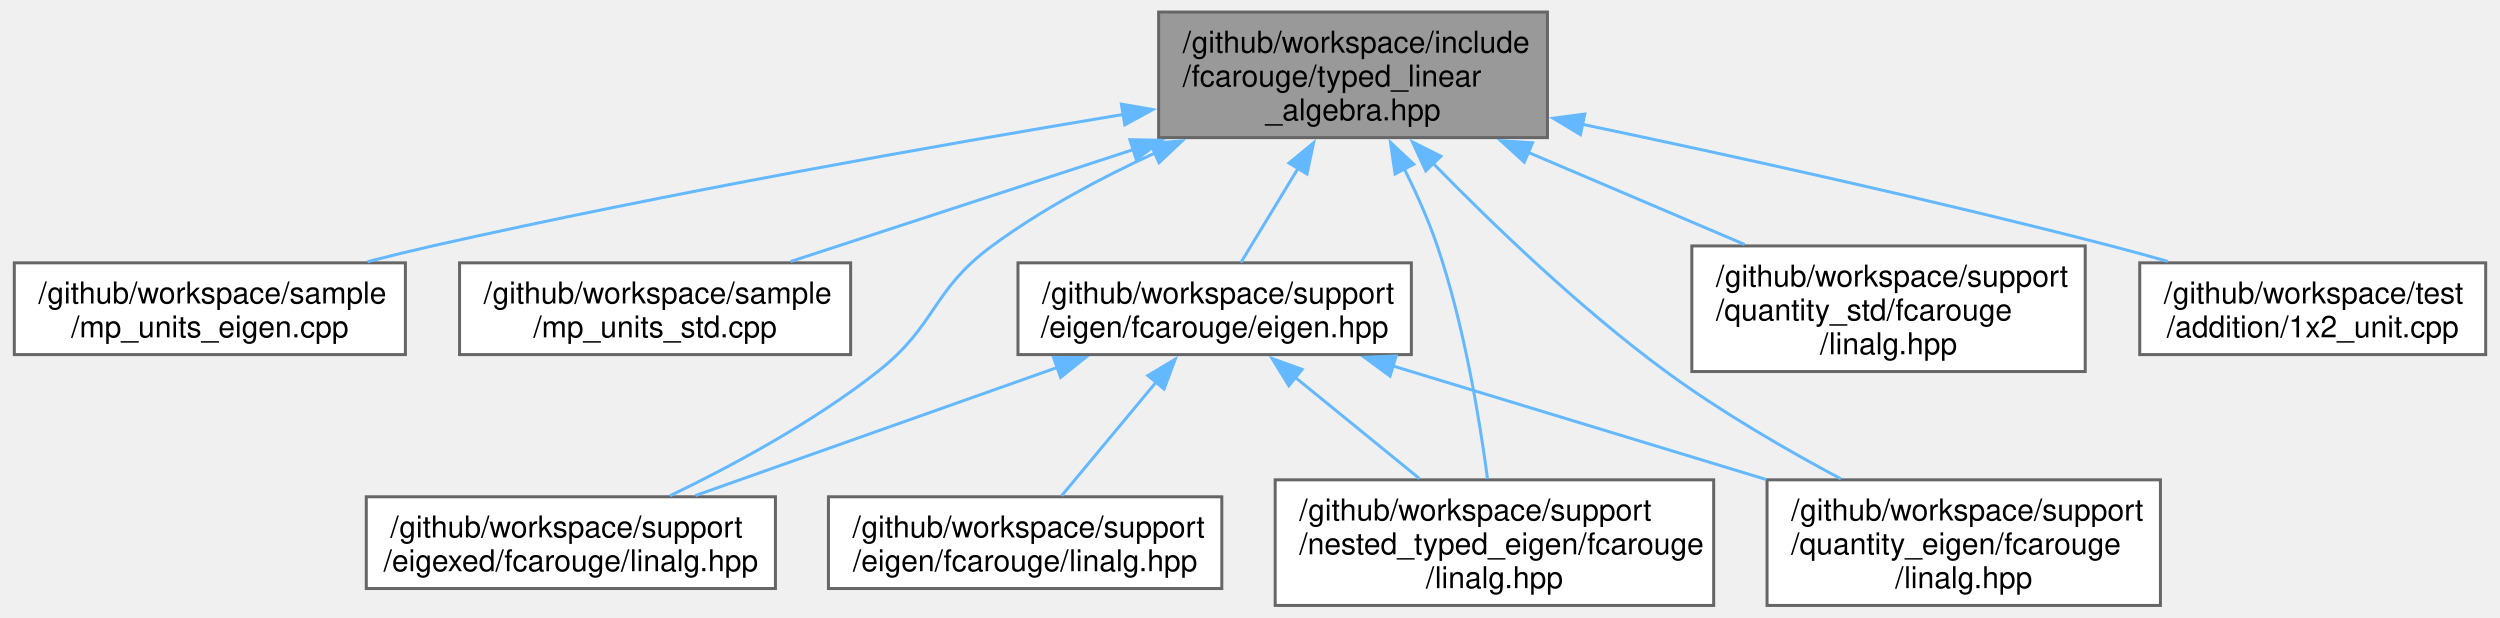
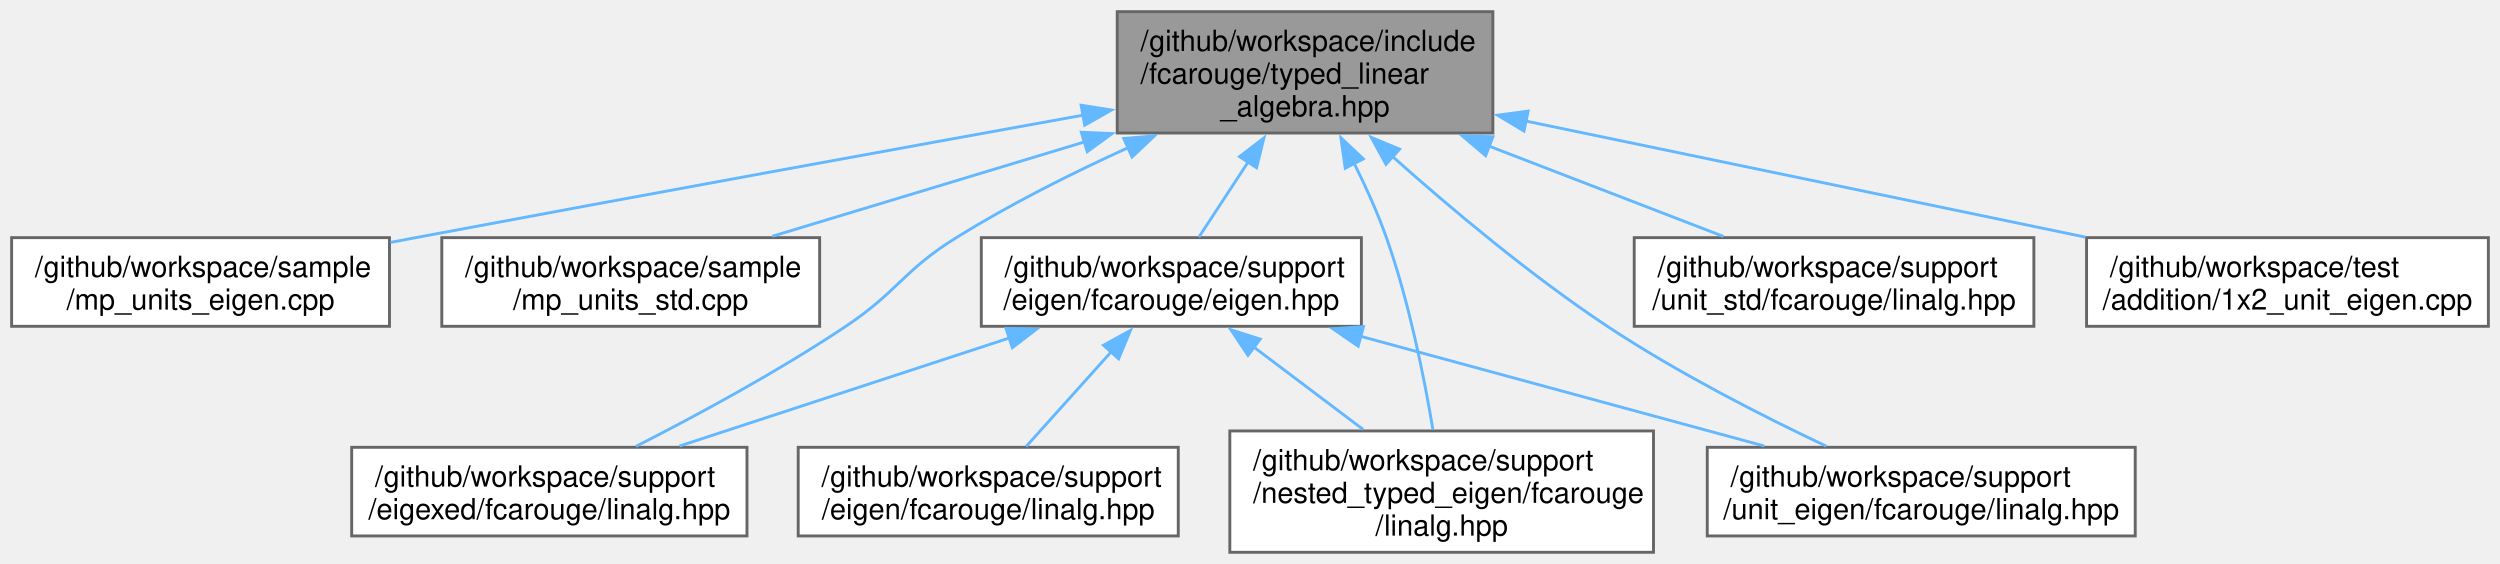
- <svg xmlns="http://www.w3.org/2000/svg" xmlns:xlink="http://www.w3.org/1999/xlink" width="830pt" height="205pt" viewBox="0.00 0.00 829.50 205.25">
-   <g id="graph0" class="graph" transform="scale(1 1) rotate(0) translate(4 201.25)">
+ <svg xmlns="http://www.w3.org/2000/svg" xmlns:xlink="http://www.w3.org/1999/xlink" width="860pt" height="194pt" viewBox="0.00 0.00 860.12 194.00">
+   <g id="graph0" class="graph" transform="scale(1 1) rotate(0) translate(4 190)">
    <g id="Node000001" class="node">
      <g id="a_Node000001">
        <a xlink:title="Typed linear algebra implementation.">
-           <polygon fill="#999999" stroke="#666666" points="509.62,-197.25 380.38,-197.25 380.38,-155.5 509.62,-155.5 509.62,-197.25" />
-           <text text-anchor="start" x="388.38" y="-183.75" font-family="Helvetica,sans-Serif" font-size="10.00">/github/workspace/include</text>
-           <text text-anchor="start" x="388.38" y="-172.5" font-family="Helvetica,sans-Serif" font-size="10.00">/fcarouge/typed_linear</text>
-           <text text-anchor="middle" x="445" y="-161.25" font-family="Helvetica,sans-Serif" font-size="10.00">_algebra.hpp</text>
+           <polygon fill="#999999" stroke="#666666" points="509.62,-186 380.38,-186 380.38,-144.25 509.62,-144.25 509.62,-186" />
+           <text text-anchor="start" x="388.38" y="-172.5" font-family="Helvetica,sans-Serif" font-size="10.00">/github/workspace/include</text>
+           <text text-anchor="start" x="388.38" y="-161.25" font-family="Helvetica,sans-Serif" font-size="10.00">/fcarouge/typed_linear</text>
+           <text text-anchor="middle" x="445" y="-150" font-family="Helvetica,sans-Serif" font-size="10.00">_algebra.hpp</text>
        </a>
      </g>
    </g>
    <g id="Node000002" class="node">
      <g id="a_Node000002">
        <a xlink:href="mp__units__eigen_8cpp.xhtml" target="_top" xlink:title="Unit safe linear algebra with mp-units and Eigen.">
-           <polygon fill="white" stroke="#666666" points="130,-113.88 0,-113.88 0,-83.38 130,-83.38 130,-113.88" />
-           <text text-anchor="start" x="8" y="-100.38" font-family="Helvetica,sans-Serif" font-size="10.00">/github/workspace/sample</text>
-           <text text-anchor="middle" x="65" y="-89.12" font-family="Helvetica,sans-Serif" font-size="10.00">/mp_units_eigen.cpp</text>
+           <polygon fill="white" stroke="#666666" points="130,-108.25 0,-108.25 0,-77.75 130,-77.75 130,-108.25" />
+           <text text-anchor="start" x="8" y="-94.75" font-family="Helvetica,sans-Serif" font-size="10.00">/github/workspace/sample</text>
+           <text text-anchor="middle" x="65" y="-83.5" font-family="Helvetica,sans-Serif" font-size="10.00">/mp_units_eigen.cpp</text>
        </a>
      </g>
    </g>
    <g id="edge1_Node000001_Node000002" class="edge">
      <g id="a_edge1_Node000001_Node000002">
        <a xlink:title=" ">
-           <path fill="none" stroke="#63b8ff" d="M368.65,-163.22C306.53,-152.9 216.74,-137.01 139,-119.5 131.99,-117.92 124.65,-116.13 117.42,-114.27" />
-           <polygon fill="#63b8ff" stroke="#63b8ff" points="367.99,-166.65 378.43,-164.83 369.13,-159.75 367.99,-166.65" />
+           <path fill="none" stroke="#63b8ff" d="M368.67,-150.4C306.74,-139.21 217.2,-122.92 139,-108.25 136.17,-107.72 133.28,-107.17 130.36,-106.62" />
+           <polygon fill="#63b8ff" stroke="#63b8ff" points="367.95,-153.82 378.41,-152.16 369.19,-146.94 367.95,-153.82" />
        </a>
      </g>
    </g>
    <g id="Node000003" class="node">
      <g id="a_Node000003">
        <a xlink:href="mp__units__std_8cpp.xhtml" target="_top" xlink:title="Unit safe linear algebra with mp-units and Eigen.">
-           <polygon fill="white" stroke="#666666" points="278,-113.88 148,-113.88 148,-83.38 278,-83.38 278,-113.88" />
-           <text text-anchor="start" x="156" y="-100.38" font-family="Helvetica,sans-Serif" font-size="10.00">/github/workspace/sample</text>
-           <text text-anchor="middle" x="213" y="-89.12" font-family="Helvetica,sans-Serif" font-size="10.00">/mp_units_std.cpp</text>
+           <polygon fill="white" stroke="#666666" points="278,-108.25 148,-108.25 148,-77.75 278,-77.75 278,-108.25" />
+           <text text-anchor="start" x="156" y="-94.75" font-family="Helvetica,sans-Serif" font-size="10.00">/github/workspace/sample</text>
+           <text text-anchor="middle" x="213" y="-83.5" font-family="Helvetica,sans-Serif" font-size="10.00">/mp_units_std.cpp</text>
        </a>
      </g>
    </g>
    <g id="edge2_Node000001_Node000003" class="edge">
      <g id="a_edge2_Node000001_Node000003">
        <a xlink:title=" ">
-           <path fill="none" stroke="#63b8ff" d="M371.99,-151.54C334.65,-139.34 290.38,-124.89 258.05,-114.33" />
-           <polygon fill="#63b8ff" stroke="#63b8ff" points="370.8,-154.83 381.39,-154.61 372.97,-148.17 370.8,-154.83" />
+           <path fill="none" stroke="#63b8ff" d="M369.29,-141.24C333.93,-130.55 292.86,-118.14 261.7,-108.72" />
+           <polygon fill="#63b8ff" stroke="#63b8ff" points="368.03,-144.52 378.62,-144.06 370.06,-137.82 368.03,-144.52" />
        </a>
      </g>
    </g>
    <g id="Node000004" class="node">
      <g id="a_Node000004">
        <a xlink:href="eigen_8hpp.xhtml" target="_top" xlink:title="Linear algebra facade for Eigen3 third party implementation.">
-           <polygon fill="white" stroke="#666666" points="464.38,-113.88 333.62,-113.88 333.62,-83.38 464.38,-83.38 464.38,-113.88" />
-           <text text-anchor="start" x="341.62" y="-100.38" font-family="Helvetica,sans-Serif" font-size="10.00">/github/workspace/support</text>
-           <text text-anchor="middle" x="399" y="-89.12" font-family="Helvetica,sans-Serif" font-size="10.00">/eigen/fcarouge/eigen.hpp</text>
+           <polygon fill="white" stroke="#666666" points="464.38,-108.25 333.62,-108.25 333.62,-77.75 464.38,-77.75 464.38,-108.25" />
+           <text text-anchor="start" x="341.62" y="-94.75" font-family="Helvetica,sans-Serif" font-size="10.00">/github/workspace/support</text>
+           <text text-anchor="middle" x="399" y="-83.5" font-family="Helvetica,sans-Serif" font-size="10.00">/eigen/fcarouge/eigen.hpp</text>
        </a>
      </g>
    </g>
    <g id="edge3_Node000001_Node000004" class="edge">
      <g id="a_edge3_Node000001_Node000004">
        <a xlink:title=" ">
-           <path fill="none" stroke="#63b8ff" d="M426.85,-145.48C420.26,-134.63 413.12,-122.87 407.72,-113.98" />
-           <polygon fill="#63b8ff" stroke="#63b8ff" points="423.71,-147.05 431.89,-153.78 429.69,-143.42 423.71,-147.05" />
+           <path fill="none" stroke="#63b8ff" d="M425.5,-134.4C419.61,-125.42 413.4,-115.96 408.48,-108.45" />
+           <polygon fill="#63b8ff" stroke="#63b8ff" points="422.45,-136.13 430.86,-142.58 428.31,-132.3 422.45,-136.13" />
        </a>
      </g>
    </g>
    <g id="Node000006" class="node">
      <g id="a_Node000006">
        <a xlink:href="eigexed_2fcarouge_2linalg_8hpp.xhtml" target="_top" xlink:title="Scalar type linear algebra with Eigen implementation.">
          <polygon fill="white" stroke="#666666" points="253,-36.12 117,-36.12 117,-5.62 253,-5.62 253,-36.12" />
          <text text-anchor="start" x="125" y="-22.62" font-family="Helvetica,sans-Serif" font-size="10.00">/github/workspace/support</text>
          <text text-anchor="middle" x="185" y="-11.38" font-family="Helvetica,sans-Serif" font-size="10.00">/eigexed/fcarouge/linalg.hpp</text>
        </a>
      </g>
    </g>
    <g id="edge8_Node000001_Node000006" class="edge">
      <g id="a_edge8_Node000001_Node000006">
        <a xlink:title=" ">
-           <path fill="none" stroke="#63b8ff" d="M379.22,-150.42C360.83,-141.97 341.4,-131.56 325,-119.5 304.79,-104.64 306.72,-93.27 287,-77.75 265.74,-61.02 238.79,-46.49 217.93,-36.45" />
-           <polygon fill="#63b8ff" stroke="#63b8ff" points="377.65,-153.56 388.21,-154.42 380.5,-147.16 377.65,-153.56" />
+           <path fill="none" stroke="#63b8ff" d="M384.27,-139.28C364.82,-130.43 343.53,-119.77 325,-108.25 306.61,-96.82 305.01,-89.78 287,-77.75 263.66,-62.16 235.59,-47.03 214.82,-36.45" />
+           <polygon fill="#63b8ff" stroke="#63b8ff" points="382.62,-142.37 393.18,-143.26 385.47,-135.98 382.62,-142.37" />
        </a>
      </g>
    </g>
    <g id="Node000007" class="node">
      <g id="a_Node000007">
        <a xlink:href="nested__typed__eigen_2fcarouge_2linalg_8hpp.xhtml" target="_top" xlink:title="Scalar type nested linear algebra with Eigen implementation.">
          <polygon fill="white" stroke="#666666" points="564.88,-41.75 419.12,-41.75 419.12,0 564.88,0 564.88,-41.75" />
          <text text-anchor="start" x="427.12" y="-28.25" font-family="Helvetica,sans-Serif" font-size="10.00">/github/workspace/support</text>
          <text text-anchor="start" x="427.12" y="-17" font-family="Helvetica,sans-Serif" font-size="10.00">/nested_typed_eigen/fcarouge</text>
          <text text-anchor="middle" x="492" y="-5.75" font-family="Helvetica,sans-Serif" font-size="10.00">/linalg.hpp</text>
        </a>
      </g>
    </g>
    <g id="edge9_Node000001_Node000007" class="edge">
      <g id="a_edge9_Node000001_Node000007">
        <a xlink:title=" ">
-           <path fill="none" stroke="#63b8ff" d="M462.04,-145.12C466.09,-136.99 470.08,-128.07 473,-119.5 481.85,-93.51 487.04,-62.15 489.7,-42.11" />
-           <polygon fill="#63b8ff" stroke="#63b8ff" points="458.97,-143.43 457.45,-153.91 465.18,-146.66 458.97,-143.43" />
+           <path fill="none" stroke="#63b8ff" d="M461.89,-133.82C465.95,-125.69 469.98,-116.78 473,-108.25 480.79,-86.25 486.03,-59.93 489,-42.17" />
+           <polygon fill="#63b8ff" stroke="#63b8ff" points="458.83,-132.13 457.33,-142.62 465.04,-135.36 458.83,-132.13" />
        </a>
      </g>
    </g>
    <g id="Node000008" class="node">
      <g id="a_Node000008">
-         <a xlink:href="quantity__eigen_2fcarouge_2linalg_8hpp.xhtml" target="_top" xlink:title="Indexed-based linear algebra with mp-units with Eigen implementations.">
-           <polygon fill="white" stroke="#666666" points="713.38,-41.75 582.62,-41.75 582.62,0 713.38,0 713.38,-41.75" />
-           <text text-anchor="start" x="590.62" y="-28.25" font-family="Helvetica,sans-Serif" font-size="10.00">/github/workspace/support</text>
-           <text text-anchor="start" x="590.62" y="-17" font-family="Helvetica,sans-Serif" font-size="10.00">/quantity_eigen/fcarouge</text>
-           <text text-anchor="middle" x="648" y="-5.75" font-family="Helvetica,sans-Serif" font-size="10.00">/linalg.hpp</text>
+         <a xlink:href="unit__eigen_2fcarouge_2linalg_8hpp.xhtml" target="_top" xlink:title="Indexed-based linear algebra with mp-units with Eigen implementations.">
+           <polygon fill="white" stroke="#666666" points="730.62,-36.12 583.38,-36.12 583.38,-5.62 730.62,-5.62 730.62,-36.12" />
+           <text text-anchor="start" x="591.38" y="-22.62" font-family="Helvetica,sans-Serif" font-size="10.00">/github/workspace/support</text>
+           <text text-anchor="middle" x="657" y="-11.38" font-family="Helvetica,sans-Serif" font-size="10.00">/unit_eigen/fcarouge/linalg.hpp</text>
        </a>
      </g>
    </g>
    <g id="edge10_Node000001_Node000008" class="edge">
      <g id="a_edge10_Node000001_Node000008">
        <a xlink:title=" ">
-           <path fill="none" stroke="#63b8ff" d="M471.48,-147.09C491.61,-126.48 520.59,-98.63 549,-77.75 567.13,-64.43 588.74,-51.89 607.15,-42.08" />
-           <polygon fill="#63b8ff" stroke="#63b8ff" points="469.17,-144.45 464.74,-154.07 474.21,-149.31 469.17,-144.45" />
+           <path fill="none" stroke="#63b8ff" d="M475.03,-136.22C495.1,-118.32 522.58,-95.26 549,-77.75 573.11,-61.77 602.34,-46.89 624.31,-36.51" />
+           <polygon fill="#63b8ff" stroke="#63b8ff" points="472.84,-133.48 467.75,-142.77 477.53,-138.68 472.84,-133.48" />
        </a>
      </g>
    </g>
    <g id="Node000009" class="node">
      <g id="a_Node000009">
-         <a xlink:href="quantity__std_2fcarouge_2linalg_8hpp.xhtml" target="_top" xlink:title="Indexed-based linear algebra with mp-units with Eigen implementations.">
-           <polygon fill="white" stroke="#666666" points="688.38,-119.5 557.62,-119.5 557.62,-77.75 688.38,-77.75 688.38,-119.5" />
-           <text text-anchor="start" x="565.62" y="-106" font-family="Helvetica,sans-Serif" font-size="10.00">/github/workspace/support</text>
-           <text text-anchor="start" x="565.62" y="-94.75" font-family="Helvetica,sans-Serif" font-size="10.00">/quantity_std/fcarouge</text>
-           <text text-anchor="middle" x="623" y="-83.5" font-family="Helvetica,sans-Serif" font-size="10.00">/linalg.hpp</text>
+         <a xlink:href="unit__std_2fcarouge_2linalg_8hpp.xhtml" target="_top" xlink:title="Indexed-based linear algebra with mp-units with Eigen implementations.">
+           <polygon fill="white" stroke="#666666" points="695.75,-108.25 558.25,-108.25 558.25,-77.75 695.75,-77.75 695.75,-108.25" />
+           <text text-anchor="start" x="566.25" y="-94.75" font-family="Helvetica,sans-Serif" font-size="10.00">/github/workspace/support</text>
+           <text text-anchor="middle" x="627" y="-83.5" font-family="Helvetica,sans-Serif" font-size="10.00">/unit_std/fcarouge/linalg.hpp</text>
        </a>
      </g>
    </g>
    <g id="edge11_Node000001_Node000009" class="edge">
      <g id="a_edge11_Node000001_Node000009">
        <a xlink:title=" ">
-           <path fill="none" stroke="#63b8ff" d="M503.16,-150.63C526.47,-140.7 553,-129.41 575.17,-119.98" />
-           <polygon fill="#63b8ff" stroke="#63b8ff" points="501.92,-147.35 494.09,-154.48 504.67,-153.79 501.92,-147.35" />
+           <path fill="none" stroke="#63b8ff" d="M508.14,-139.8C535.05,-129.43 565.56,-117.67 588.93,-108.67" />
+           <polygon fill="#63b8ff" stroke="#63b8ff" points="507.13,-136.44 499.05,-143.3 509.64,-142.97 507.13,-136.44" />
        </a>
      </g>
    </g>
    <g id="Node000010" class="node">
      <g id="a_Node000010">
-         <a xlink:href="1x2__unit_8cpp.xhtml" target="_top" xlink:title=" ">
-           <polygon fill="white" stroke="#666666" points="821.5,-113.88 706.5,-113.88 706.5,-83.38 821.5,-83.38 821.5,-113.88" />
-           <text text-anchor="start" x="714.5" y="-100.38" font-family="Helvetica,sans-Serif" font-size="10.00">/github/workspace/test</text>
-           <text text-anchor="middle" x="764" y="-89.12" font-family="Helvetica,sans-Serif" font-size="10.00">/addition/1x2_unit.cpp</text>
+         <a xlink:href="1x2__unit__eigen_8cpp.xhtml" target="_top" xlink:title=" ">
+           <polygon fill="white" stroke="#666666" points="852.12,-108.25 713.88,-108.25 713.88,-77.75 852.12,-77.75 852.12,-108.25" />
+           <text text-anchor="start" x="721.88" y="-94.75" font-family="Helvetica,sans-Serif" font-size="10.00">/github/workspace/test</text>
+           <text text-anchor="middle" x="783" y="-83.5" font-family="Helvetica,sans-Serif" font-size="10.00">/addition/1x2_unit_eigen.cpp</text>
        </a>
      </g>
    </g>
    <g id="edge12_Node000001_Node000010" class="edge">
      <g id="a_edge12_Node000001_Node000010">
        <a xlink:title=" ">
-           <path fill="none" stroke="#63b8ff" d="M521.12,-159.95C571.29,-149.43 638.32,-134.69 697,-119.5 703.11,-117.92 709.5,-116.16 715.81,-114.36" />
-           <polygon fill="#63b8ff" stroke="#63b8ff" points="520.6,-156.48 511.52,-161.95 522.03,-163.34 520.6,-156.48" />
+           <path fill="none" stroke="#63b8ff" d="M521.02,-148.35C578.74,-136.38 657.46,-120.05 713.5,-108.42" />
+           <polygon fill="#63b8ff" stroke="#63b8ff" points="520.33,-144.92 511.25,-150.38 521.75,-151.78 520.33,-144.92" />
        </a>
      </g>
    </g>
    <g id="Node000005" class="node">
      <g id="a_Node000005">
        <a xlink:href="eigen_2fcarouge_2linalg_8hpp.xhtml" target="_top" xlink:title=" ">
          <polygon fill="white" stroke="#666666" points="401.38,-36.12 270.62,-36.12 270.62,-5.62 401.38,-5.62 401.38,-36.12" />
          <text text-anchor="start" x="278.62" y="-22.62" font-family="Helvetica,sans-Serif" font-size="10.00">/github/workspace/support</text>
          <text text-anchor="middle" x="336" y="-11.38" font-family="Helvetica,sans-Serif" font-size="10.00">/eigen/fcarouge/linalg.hpp</text>
        </a>
      </g>
    </g>
    <g id="edge4_Node000004_Node000005" class="edge">
      <g id="a_edge4_Node000004_Node000005">
        <a xlink:title=" ">
-           <path fill="none" stroke="#63b8ff" d="M379.79,-74.53C369.48,-62.13 357.08,-47.22 348.11,-36.44" />
-           <polygon fill="#63b8ff" stroke="#63b8ff" points="376.8,-76.41 385.89,-81.86 382.18,-71.93 376.8,-76.41" />
+           <path fill="none" stroke="#63b8ff" d="M378.3,-68.96C368.66,-58.23 357.48,-45.78 349.04,-36.39" />
+           <polygon fill="#63b8ff" stroke="#63b8ff" points="375.65,-71.24 384.93,-76.34 380.86,-66.57 375.65,-71.24" />
        </a>
      </g>
    </g>
    <g id="edge5_Node000004_Node000006" class="edge">
      <g id="a_edge5_Node000004_Node000006">
        <a xlink:title=" ">
-           <path fill="none" stroke="#63b8ff" d="M346.89,-79.18C309.85,-66.07 260.77,-48.7 226.4,-36.53" />
-           <polygon fill="#63b8ff" stroke="#63b8ff" points="345.46,-82.39 356.06,-82.42 347.8,-75.79 345.46,-82.39" />
+           <path fill="none" stroke="#63b8ff" d="M343.5,-73.81C308.13,-62.22 262.89,-47.4 229.8,-36.56" />
+           <polygon fill="#63b8ff" stroke="#63b8ff" points="342.11,-77.04 352.7,-76.83 344.29,-70.39 342.11,-77.04" />
        </a>
      </g>
    </g>
    <g id="edge6_Node000004_Node000007" class="edge">
      <g id="a_edge6_Node000004_Node000007">
        <a xlink:title=" ">
-           <path fill="none" stroke="#63b8ff" d="M425.5,-76.04C438.57,-65.4 454.24,-52.63 467.09,-42.16" />
-           <polygon fill="#63b8ff" stroke="#63b8ff" points="423.65,-73.03 418.1,-82.06 428.07,-78.46 423.65,-73.03" />
+           <path fill="none" stroke="#63b8ff" d="M427.38,-70.6C439.34,-61.58 453.19,-51.14 465,-42.24" />
+           <polygon fill="#63b8ff" stroke="#63b8ff" points="425.36,-67.74 419.48,-76.56 429.57,-73.33 425.36,-67.74" />
        </a>
      </g>
    </g>
    <g id="edge7_Node000004_Node000008" class="edge">
      <g id="a_edge7_Node000004_Node000008">
        <a xlink:title=" ">
-           <path fill="none" stroke="#63b8ff" d="M458.04,-79.67C495.42,-68.29 543.82,-53.57 582.41,-41.83" />
-           <polygon fill="#63b8ff" stroke="#63b8ff" points="457.3,-76.23 448.75,-82.49 459.34,-82.93 457.3,-76.23" />
+           <path fill="none" stroke="#63b8ff" d="M463.99,-74.34C506.91,-62.67 562.5,-47.56 602.99,-36.56" />
+           <polygon fill="#63b8ff" stroke="#63b8ff" points="463.28,-70.9 454.55,-76.9 465.11,-77.66 463.28,-70.9" />
        </a>
      </g>
    </g>
  </g>
</svg>
